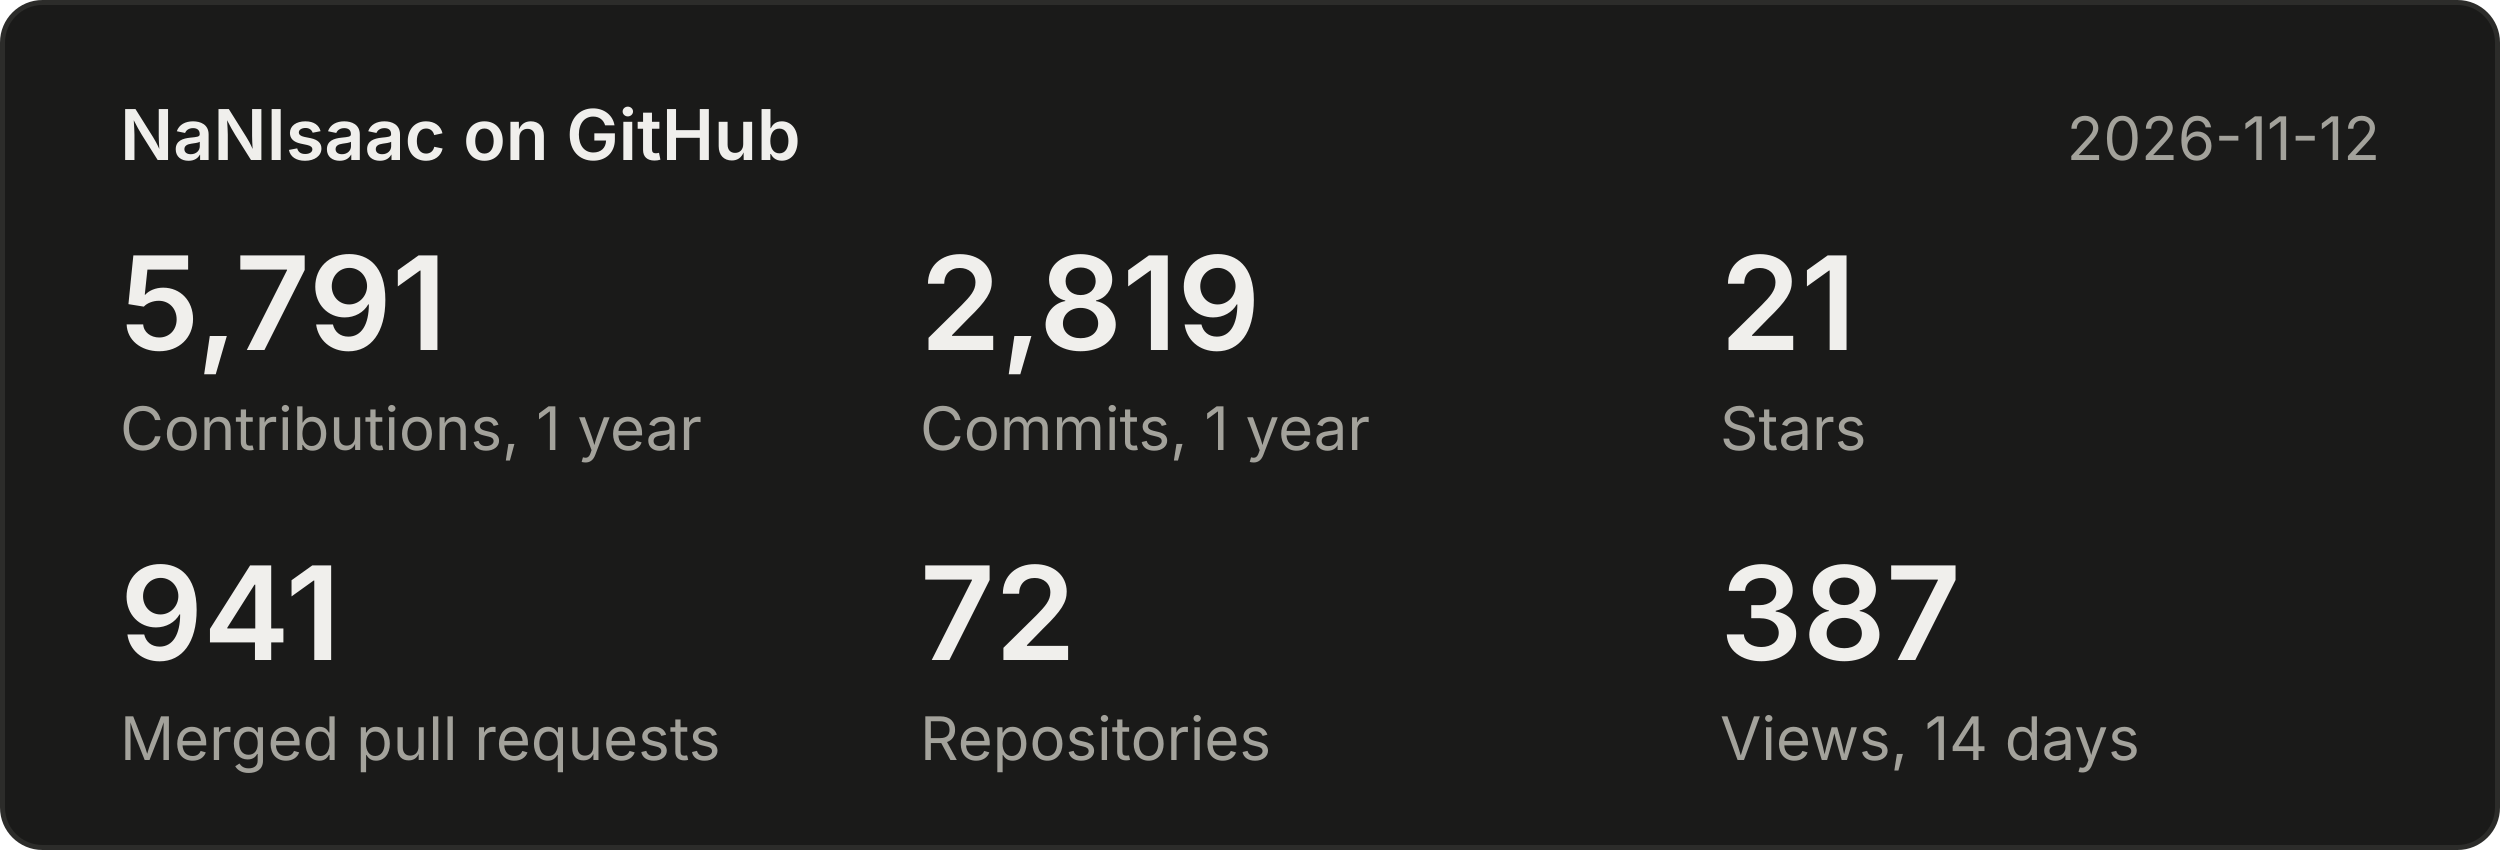
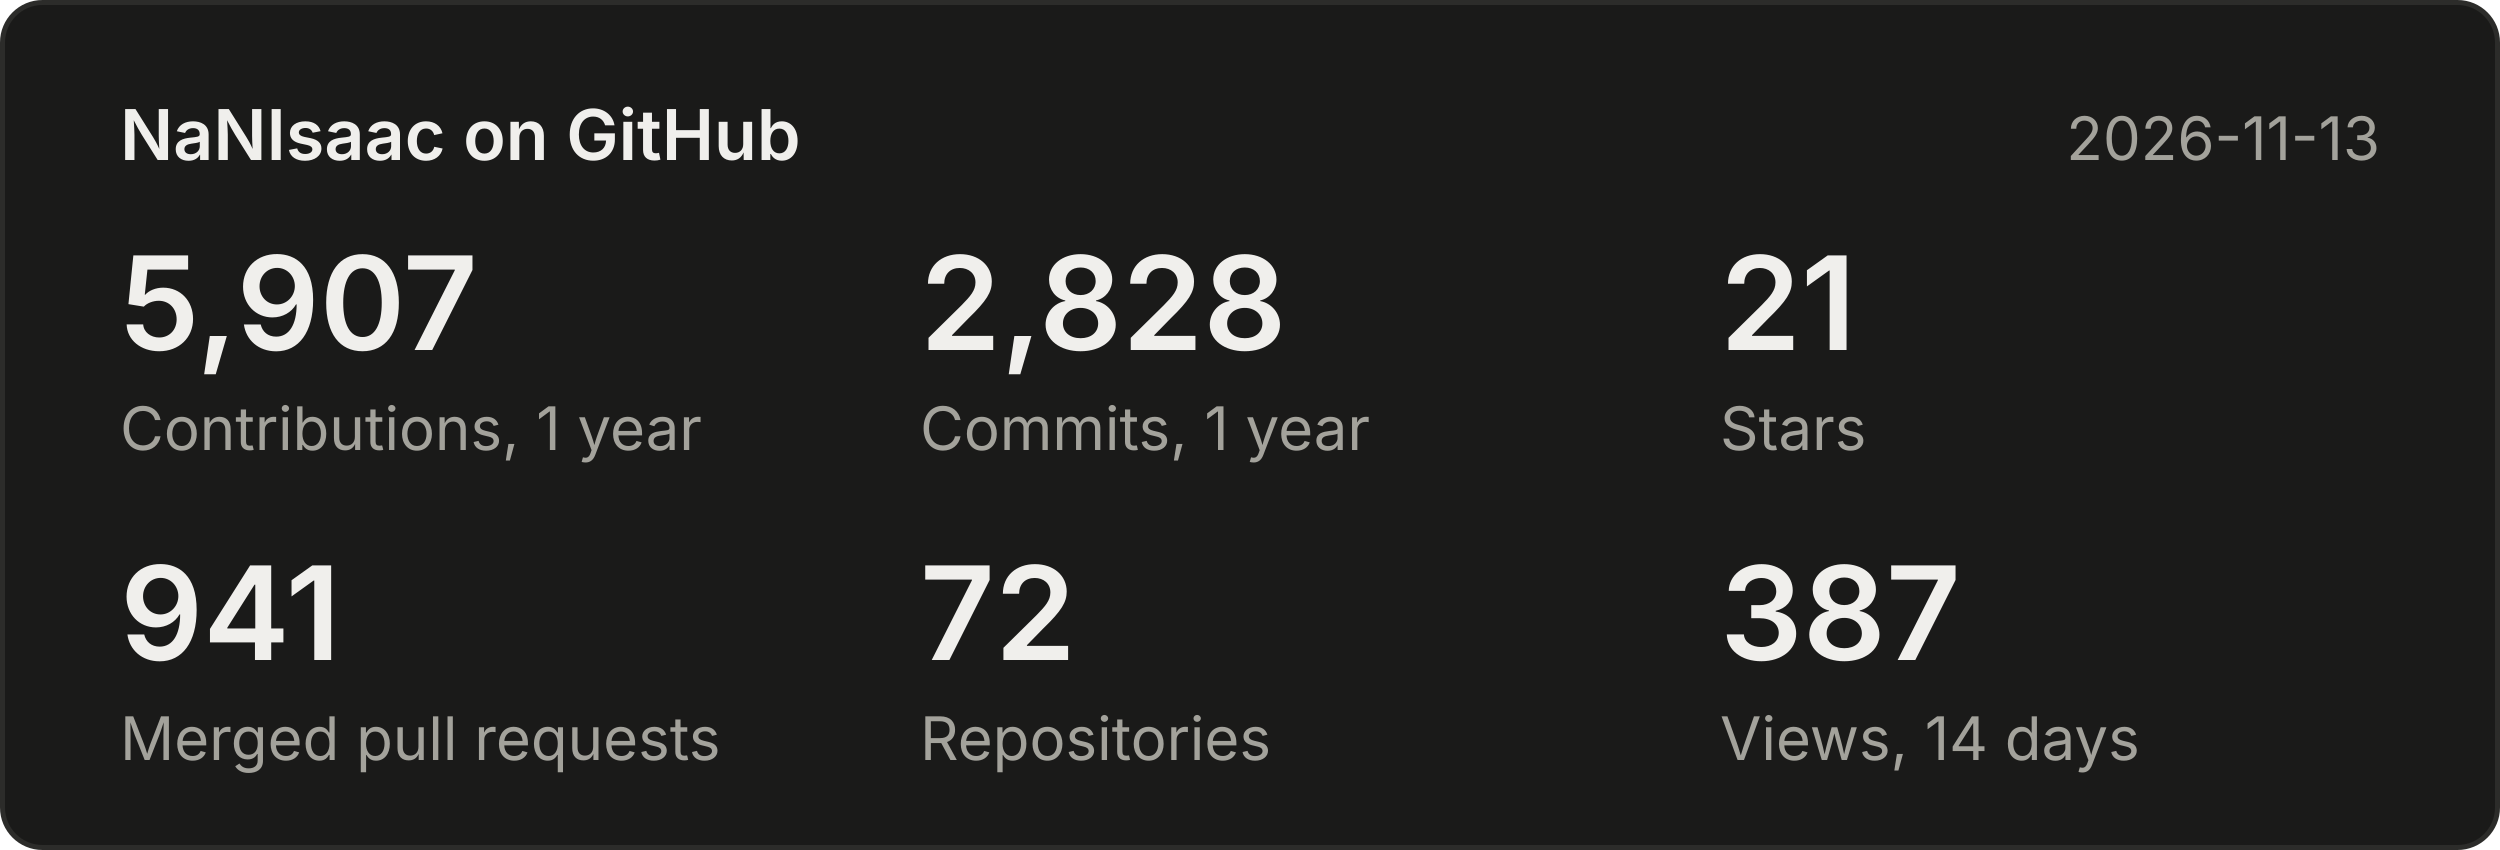
<svg xmlns="http://www.w3.org/2000/svg" width="500" height="170" viewBox="0 0 500 170" font-family="system-ui,-apple-system,Segoe UI,sans-serif">
  <rect x="0.5" y="0.5" width="499" height="169" rx="8" fill="#1a1a19" stroke="#2c2c2a" />
  <text x="24" y="32" font-size="14" font-weight="600" fill="#f0efec">NaNIsaac on GitHub</text>
-   <text x="476" y="32" font-size="12" fill="#a3a29b" text-anchor="end">2026-11-12</text>
-   <text x="24" y="70" font-size="26" font-weight="600" fill="#f0efec">5,791</text>
+   <text x="476" y="32" font-size="12" fill="#a3a29b" text-anchor="end">2026-11-13</text>
+   <text x="24" y="70" font-size="26" font-weight="600" fill="#f0efec">5,907</text>
  <text x="24" y="90" font-size="12" fill="#a3a29b">Contributions, 1 year</text>
-   <text x="184" y="70" font-size="26" font-weight="600" fill="#f0efec">2,819</text>
+   <text x="184" y="70" font-size="26" font-weight="600" fill="#f0efec">2,828</text>
  <text x="184" y="90" font-size="12" fill="#a3a29b">Commits, 1 year</text>
  <text x="344" y="70" font-size="26" font-weight="600" fill="#f0efec">21</text>
  <text x="344" y="90" font-size="12" fill="#a3a29b">Stars</text>
  <text x="24" y="132" font-size="26" font-weight="600" fill="#f0efec">941</text>
  <text x="24" y="152" font-size="12" fill="#a3a29b">Merged pull requests</text>
  <text x="184" y="132" font-size="26" font-weight="600" fill="#f0efec">72</text>
  <text x="184" y="152" font-size="12" fill="#a3a29b">Repositories</text>
  <text x="344" y="132" font-size="26" font-weight="600" fill="#f0efec">387</text>
  <text x="344" y="152" font-size="12" fill="#a3a29b">Views, 14 days</text>
</svg>
